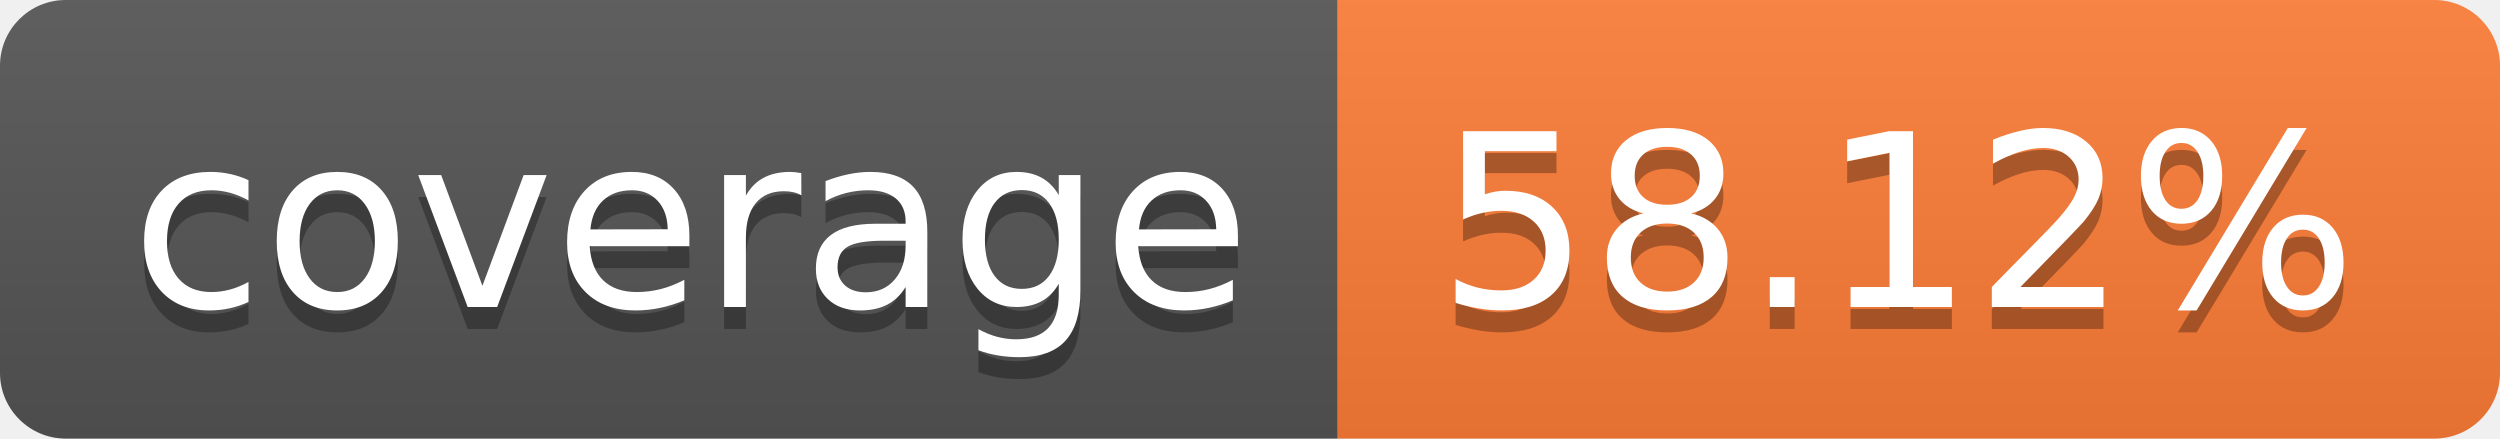
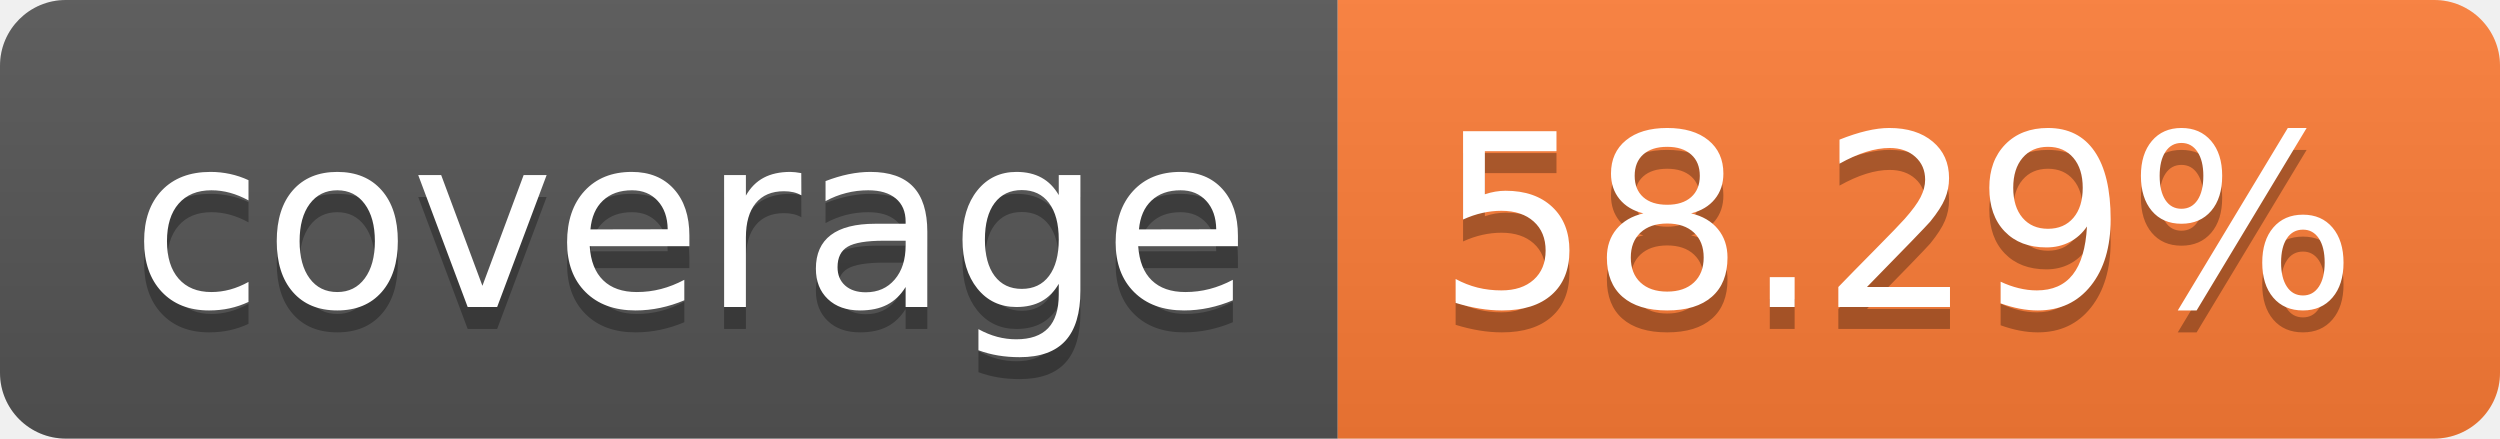
- <svg xmlns="http://www.w3.org/2000/svg" width="114" height="20" role="img" aria-label="coverage: 58.12%">
+ <svg xmlns="http://www.w3.org/2000/svg" width="114" height="20" role="img" aria-label="coverage: 58.29%">
  <linearGradient id="s" x2="0" y2="100%">
    <stop offset="0" stop-color="#bbb" stop-opacity=".1" />
    <stop offset="1" stop-opacity=".1" />
  </linearGradient>
  <clipPath id="r">
    <rect width="114" height="20" rx="3" fill="#fff" />
  </clipPath>
  <g clip-path="url(#r)">
    <rect width="61" height="20" fill="#555" />
    <rect x="61" width="53" height="20" fill="#fe7d37" />
    <rect width="114" height="20" fill="url(#s)" />
  </g>
  <g fill="#fff" text-anchor="middle" font-family="Verdana,Geneva,DejaVu Sans,sans-serif" text-rendering="geometricPrecision" font-size="110">
    <text aria-hidden="true" x="315" y="150" fill="#010101" fill-opacity=".3" transform="scale(.1)" textLength="510">coverage</text>
    <text x="315" y="140" transform="scale(.1)" fill="#fff" textLength="510">coverage</text>
-     <text aria-hidden="true" x="865" y="150" fill="#010101" fill-opacity=".3" transform="scale(.1)" textLength="430">58.12%</text>
-     <text x="865" y="140" transform="scale(.1)" fill="#fff" textLength="430">58.12%</text>
+     <text aria-hidden="true" x="865" y="150" fill="#010101" fill-opacity=".3" transform="scale(.1)" textLength="430">58.29%</text>
+     <text x="865" y="140" transform="scale(.1)" fill="#fff" textLength="430">58.29%</text>
  </g>
</svg>
